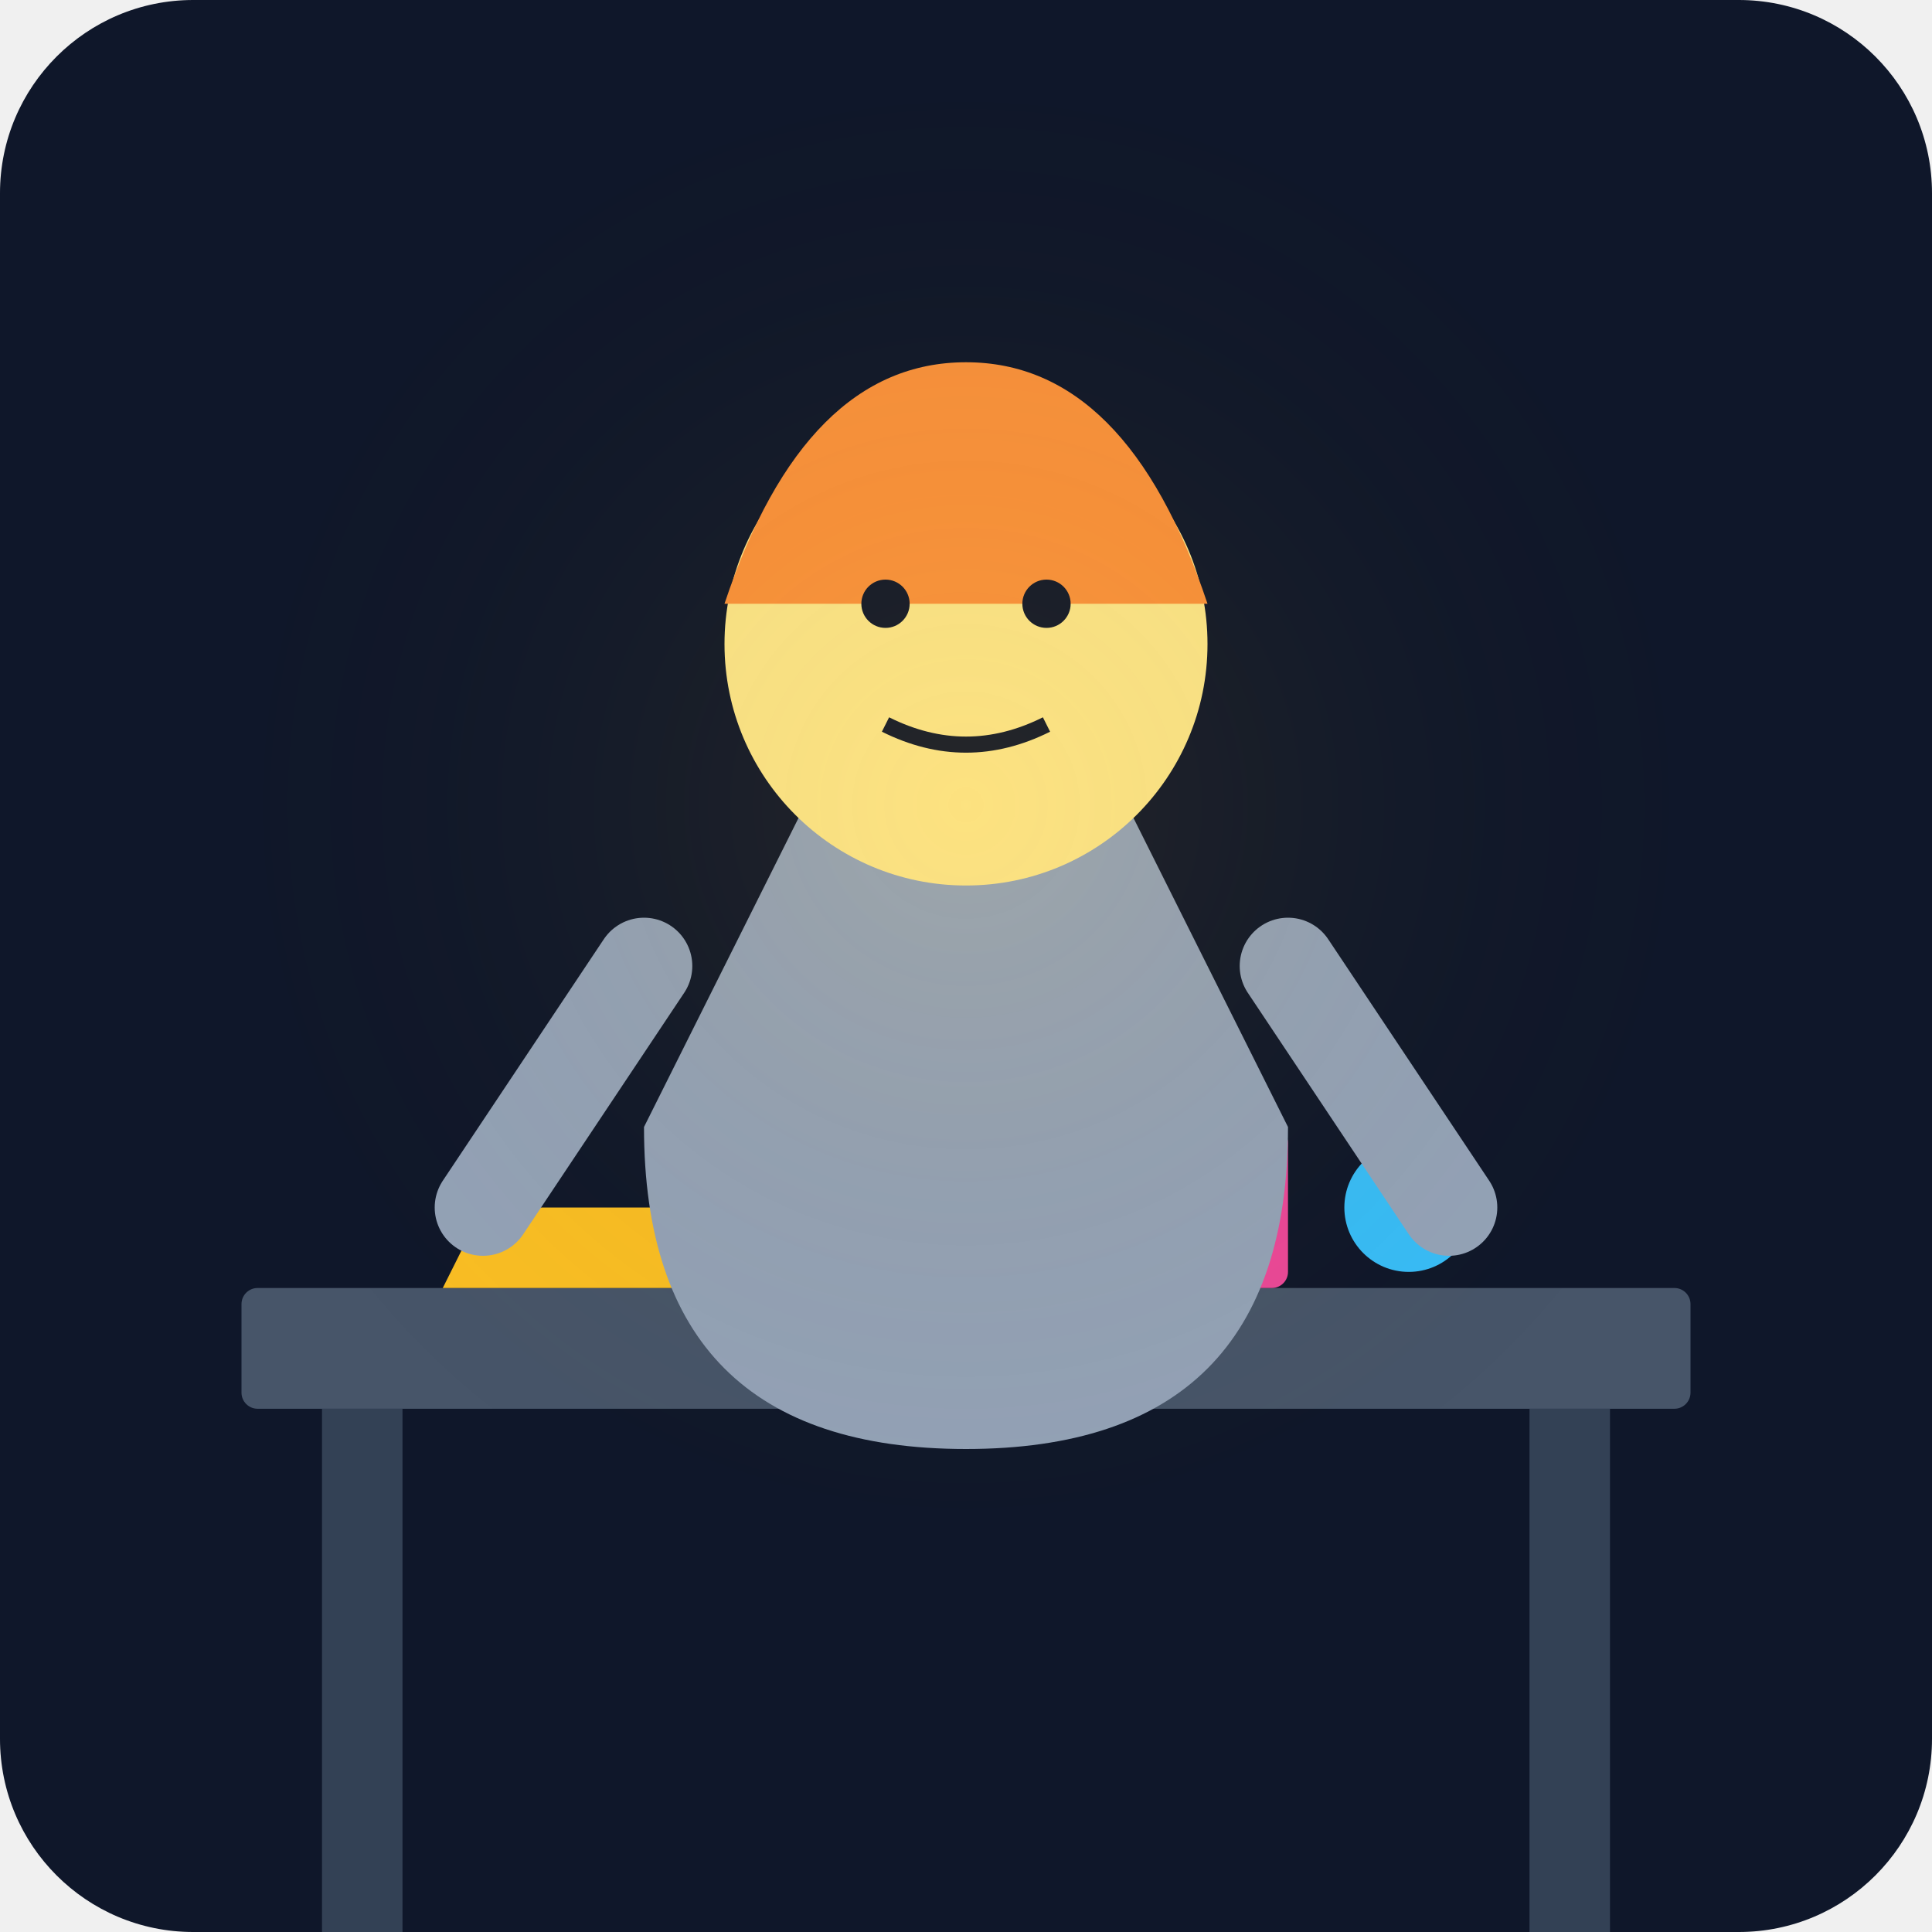
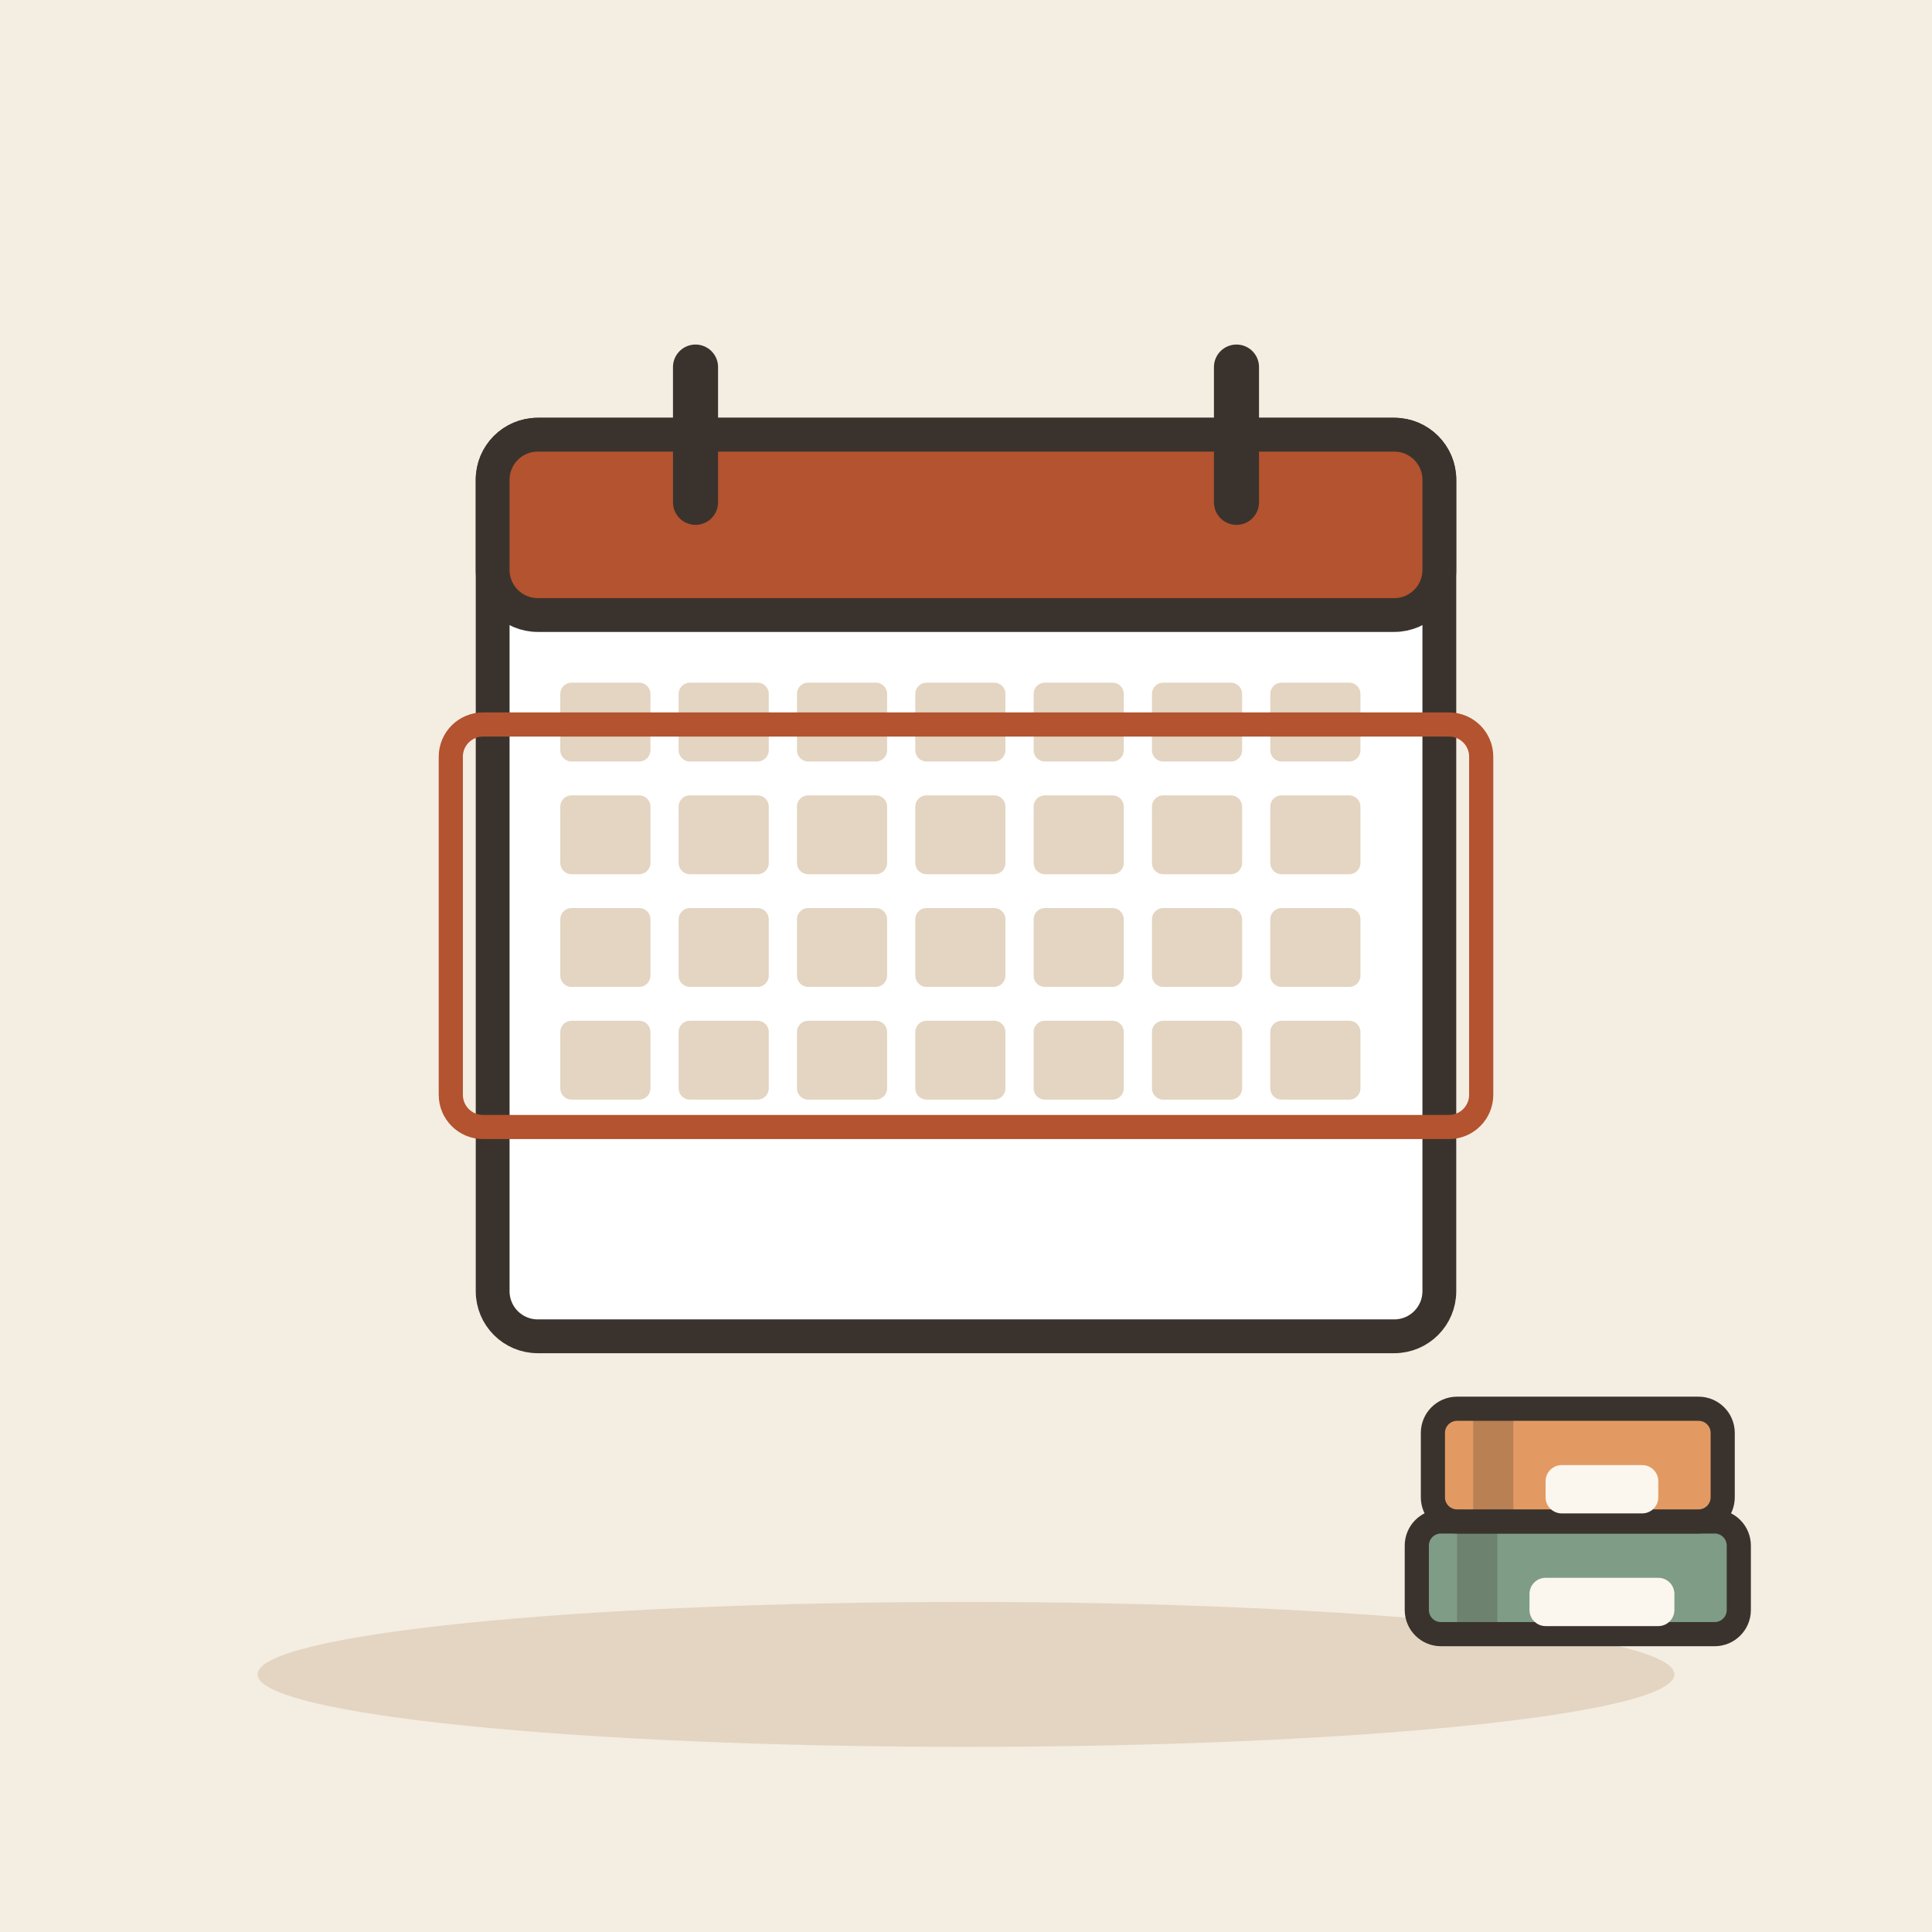
- <svg xmlns="http://www.w3.org/2000/svg" viewBox="0 0 240 240">
-   <defs>
-     <linearGradient id="bgGrad" x1="0" y1="0" x2="0" y2="240">
-       <stop offset="0%" stop-color="#0f172a" />
-       <stop offset="100%" stop-color="#1e293b" />
-     </linearGradient>
-   </defs>
-   <rect width="240" height="240" rx="24" fill="url(#bgGrad)" />
-   <rect x="30" y="160" width="180" height="15" rx="2" fill="#475569" />
-   <rect x="40" y="175" width="10" height="65" fill="#334155" />
-   <rect x="190" y="175" width="10" height="65" fill="#334155" />
-   <path d="M60 150 L110 150 L105 160 L55 160 Z" fill="#fbbf24" />
-   <rect x="120" y="140" width="40" height="20" rx="2" fill="#ec4899" />
-   <circle cx="175" cy="150" r="8" fill="#38bdf8" />
-   <g transform="translate(120, 120)">
-     <path d="M-40 20 Q-40 60 0 60 Q40 60 40 20 L20 -20 L-20 -20 Z" fill="#94a3b8" />
-     <circle cx="0" cy="-40" r="30" fill="#fde68a" />
-     <path d="M-30 -45 Q-20 -75 0 -75 Q20 -75 30 -45 Z" fill="#fb923c" />
-     <path d="M-40 0 L-60 30" stroke="#94a3b8" stroke-width="12" stroke-linecap="round" />
-     <path d="M40 0 L60 30" stroke="#94a3b8" stroke-width="12" stroke-linecap="round" />
-     <circle cx="-10" cy="-45" r="3" fill="#0f172a" />
-     <circle cx="10" cy="-45" r="3" fill="#0f172a" />
-     <path d="M-10 -30 Q0 -25 10 -30" stroke="#0f172a" stroke-width="2" fill="none" />
+ <svg xmlns="http://www.w3.org/2000/svg" viewBox="0 0 240 240" data-style="editorial">
+   <rect width="240" height="240" fill="#F4EDE2" />
+   <ellipse cx="120" cy="208" rx="88" ry="9" fill="#E3D5C1" />
+   <g transform="translate(120 110) scale(1.4 1.4)">
+     <rect x="-42" y="-40" width="84" height="80" rx="4" fill="#FFFFFF" stroke="#3A332D" stroke-width="3" stroke-linecap="round" stroke-linejoin="round" />
+     <rect x="-42" y="-40" width="84" height="16" rx="4" fill="#B4532F" stroke="#3A332D" stroke-width="3" stroke-linecap="round" stroke-linejoin="round" />
+     <path d="M-24 -46L-24 -34" stroke="#3A332D" stroke-width="4" stroke-linecap="round" fill="none" />
+     <path d="M24 -46L24 -34" stroke="#3A332D" stroke-width="4" stroke-linecap="round" fill="none" />
+     <rect x="-36" y="-18" width="8" height="7" rx="1" fill="#E3D5C1" />
+     <rect x="-25.5" y="-18" width="8" height="7" rx="1" fill="#E3D5C1" />
+     <rect x="-15" y="-18" width="8" height="7" rx="1" fill="#E3D5C1" />
+     <rect x="-4.5" y="-18" width="8" height="7" rx="1" fill="#E3D5C1" />
+     <rect x="6" y="-18" width="8" height="7" rx="1" fill="#E3D5C1" />
+     <rect x="16.5" y="-18" width="8" height="7" rx="1" fill="#E3D5C1" />
+     <rect x="27" y="-18" width="8" height="7" rx="1" fill="#E3D5C1" />
+     <rect x="-36" y="-8" width="8" height="7" rx="1" fill="#E3D5C1" />
+     <rect x="-25.5" y="-8" width="8" height="7" rx="1" fill="#E3D5C1" />
+     <rect x="-15" y="-8" width="8" height="7" rx="1" fill="#E3D5C1" />
+     <rect x="-4.5" y="-8" width="8" height="7" rx="1" fill="#E3D5C1" />
+     <rect x="6" y="-8" width="8" height="7" rx="1" fill="#E3D5C1" />
+     <rect x="16.5" y="-8" width="8" height="7" rx="1" fill="#E3D5C1" />
+     <rect x="27" y="-8" width="8" height="7" rx="1" fill="#E3D5C1" />
+     <rect x="-36" y="2" width="8" height="7" rx="1" fill="#E3D5C1" />
+     <rect x="-25.5" y="2" width="8" height="7" rx="1" fill="#E3D5C1" />
+     <rect x="-15" y="2" width="8" height="7" rx="1" fill="#E3D5C1" />
+     <rect x="-4.5" y="2" width="8" height="7" rx="1" fill="#E3D5C1" />
+     <rect x="6" y="2" width="8" height="7" rx="1" fill="#E3D5C1" />
+     <rect x="16.5" y="2" width="8" height="7" rx="1" fill="#E3D5C1" />
+     <rect x="27" y="2" width="8" height="7" rx="1" fill="#E3D5C1" />
+     <rect x="-36" y="12" width="8" height="7" rx="1" fill="#E3D5C1" />
+     <rect x="-25.5" y="12" width="8" height="7" rx="1" fill="#E3D5C1" />
+     <rect x="-15" y="12" width="8" height="7" rx="1" fill="#E3D5C1" />
+     <rect x="-4.5" y="12" width="8" height="7" rx="1" fill="#E3D5C1" />
+     <rect x="6" y="12" width="8" height="7" rx="1" fill="#E3D5C1" />
+     <rect x="16.5" y="12" width="8" height="7" rx="1" fill="#E3D5C1" />
+     <rect x="27" y="12" width="8" height="7" rx="1" fill="#E3D5C1" />
  </g>
-   <circle cx="120" cy="100" r="100" fill="url(#glow)" opacity="0.1" />
-   <defs>
-     <radialGradient id="glow">
-       <stop offset="0%" stop-color="#fbbf24" />
-       <stop offset="100%" stop-color="transparent" />
-     </radialGradient>
-   </defs>
+   <rect x="56" y="90" width="128" height="50" rx="4" fill="none" stroke-linecap="round" stroke-linejoin="round" stroke="#B4532F" stroke-width="3" />
+   <g transform="translate(196 196)">
+     <rect x="-20" y="-7" width="40" height="14" rx="3" fill="#7E9C86" stroke="#3A332D" stroke-width="3" stroke-linecap="round" stroke-linejoin="round" />
+     <rect x="-15" y="-7" width="5" height="14" rx="0" fill="#3A332D" opacity="0.25" />
+     <rect x="-6" y="0" width="18" height="6" rx="2" fill="#FBF6EE" />
+   </g>
+   <g transform="translate(196 182)">
+     <rect x="-18" y="-7" width="36" height="14" rx="3" fill="#E39A62" stroke="#3A332D" stroke-width="3" stroke-linecap="round" stroke-linejoin="round" />
+     <rect x="-13" y="-7" width="5" height="14" rx="0" fill="#3A332D" opacity="0.25" />
+     <rect x="-4" y="0" width="14" height="6" rx="2" fill="#FBF6EE" />
+   </g>
</svg>
